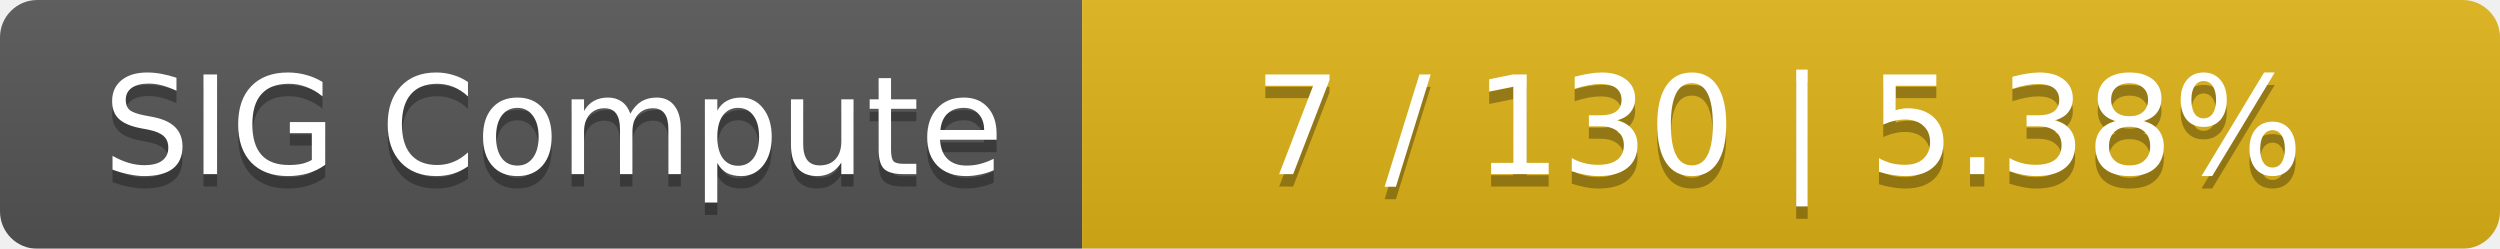
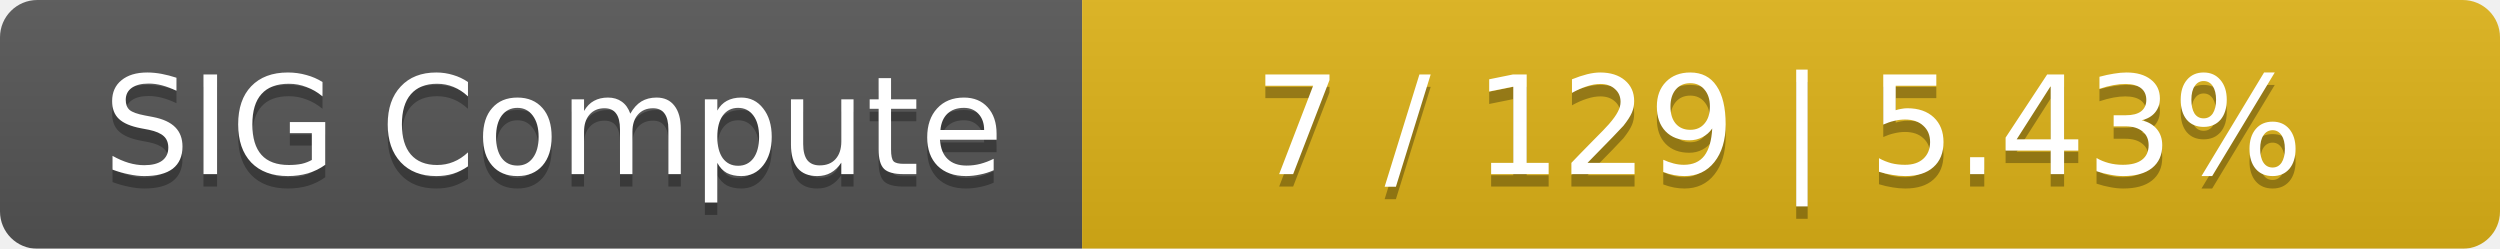
<svg xmlns="http://www.w3.org/2000/svg" width="201" height="20">
  <linearGradient id="smooth" x2="0" y2="100%">
    <stop offset="0" stop-color="#bbb" stop-opacity=".1" />
    <stop offset="1" stop-opacity=".1" />
  </linearGradient>
  <mask id="round">
    <rect width="201" height="20" rx="3" fill="#fff" />
  </mask>
  <g mask="url(#round)">
    <rect width="87" height="20" fill="#555" />
    <rect x="87" width="114" height="20" fill="#dfb317" />
    <rect width="201" height="20" fill="url(#smooth)" />
  </g>
  <g fill="#fff" text-anchor="middle" font-family="DejaVu Sans,Verdana,Geneva,sans-serif" font-size="11">
    <text x="44.5" y="15" fill="#010101" fill-opacity=".3">SIG Compute</text>
    <text x="44.5" y="14">SIG Compute</text>
-     <text x="143" y="15" fill="#010101" fill-opacity=".3">7 / 130    |    5.38%</text>
-     <text x="143" y="14">7 / 130    |    5.38%</text>
+     <text x="143" y="15" fill="#010101" fill-opacity=".3">7 / 129    |    5.43%</text>
+     <text x="143" y="14">7 / 129    |    5.43%</text>
  </g>
</svg>
